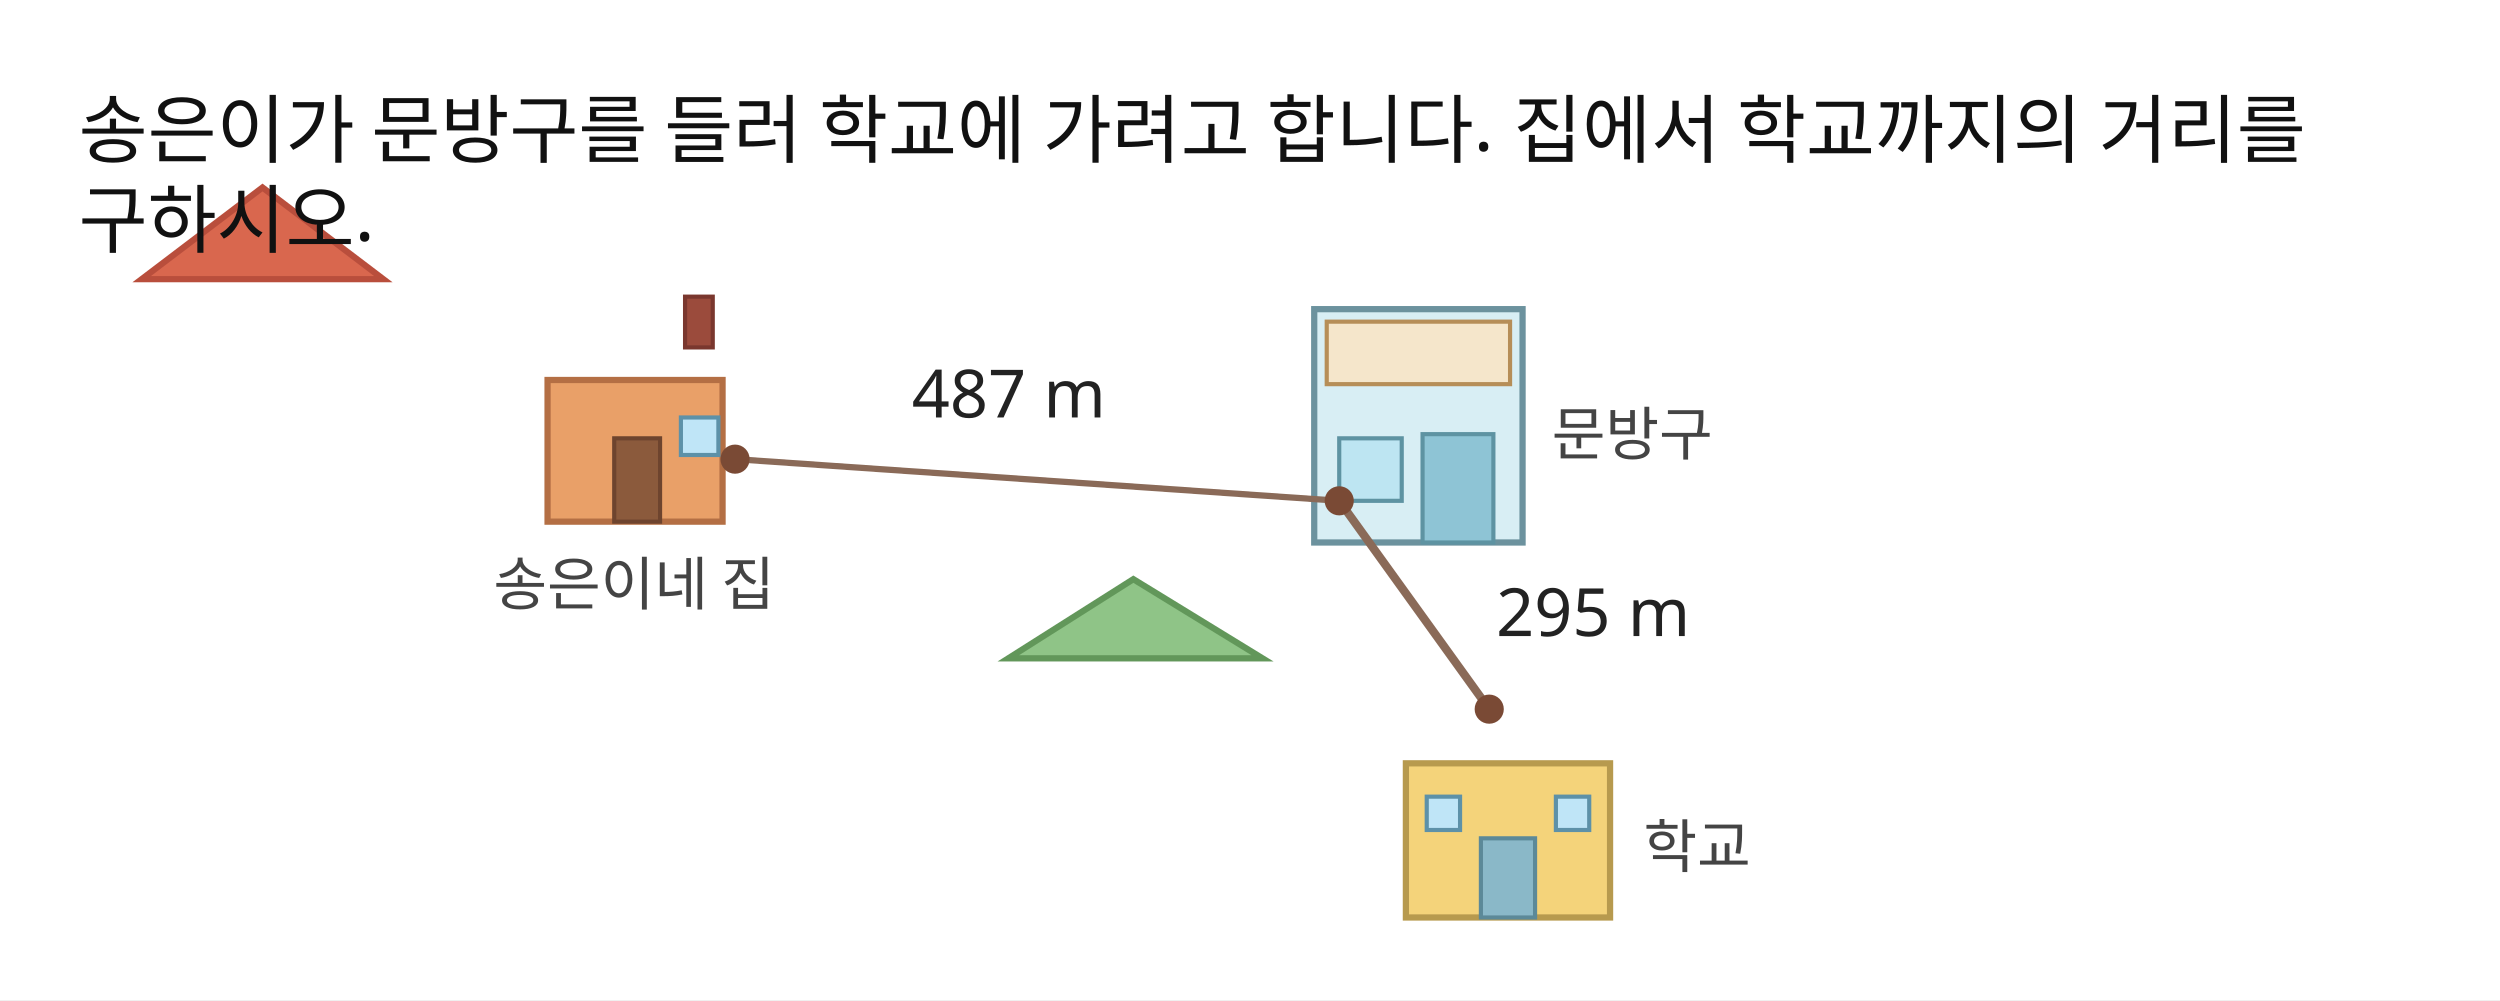
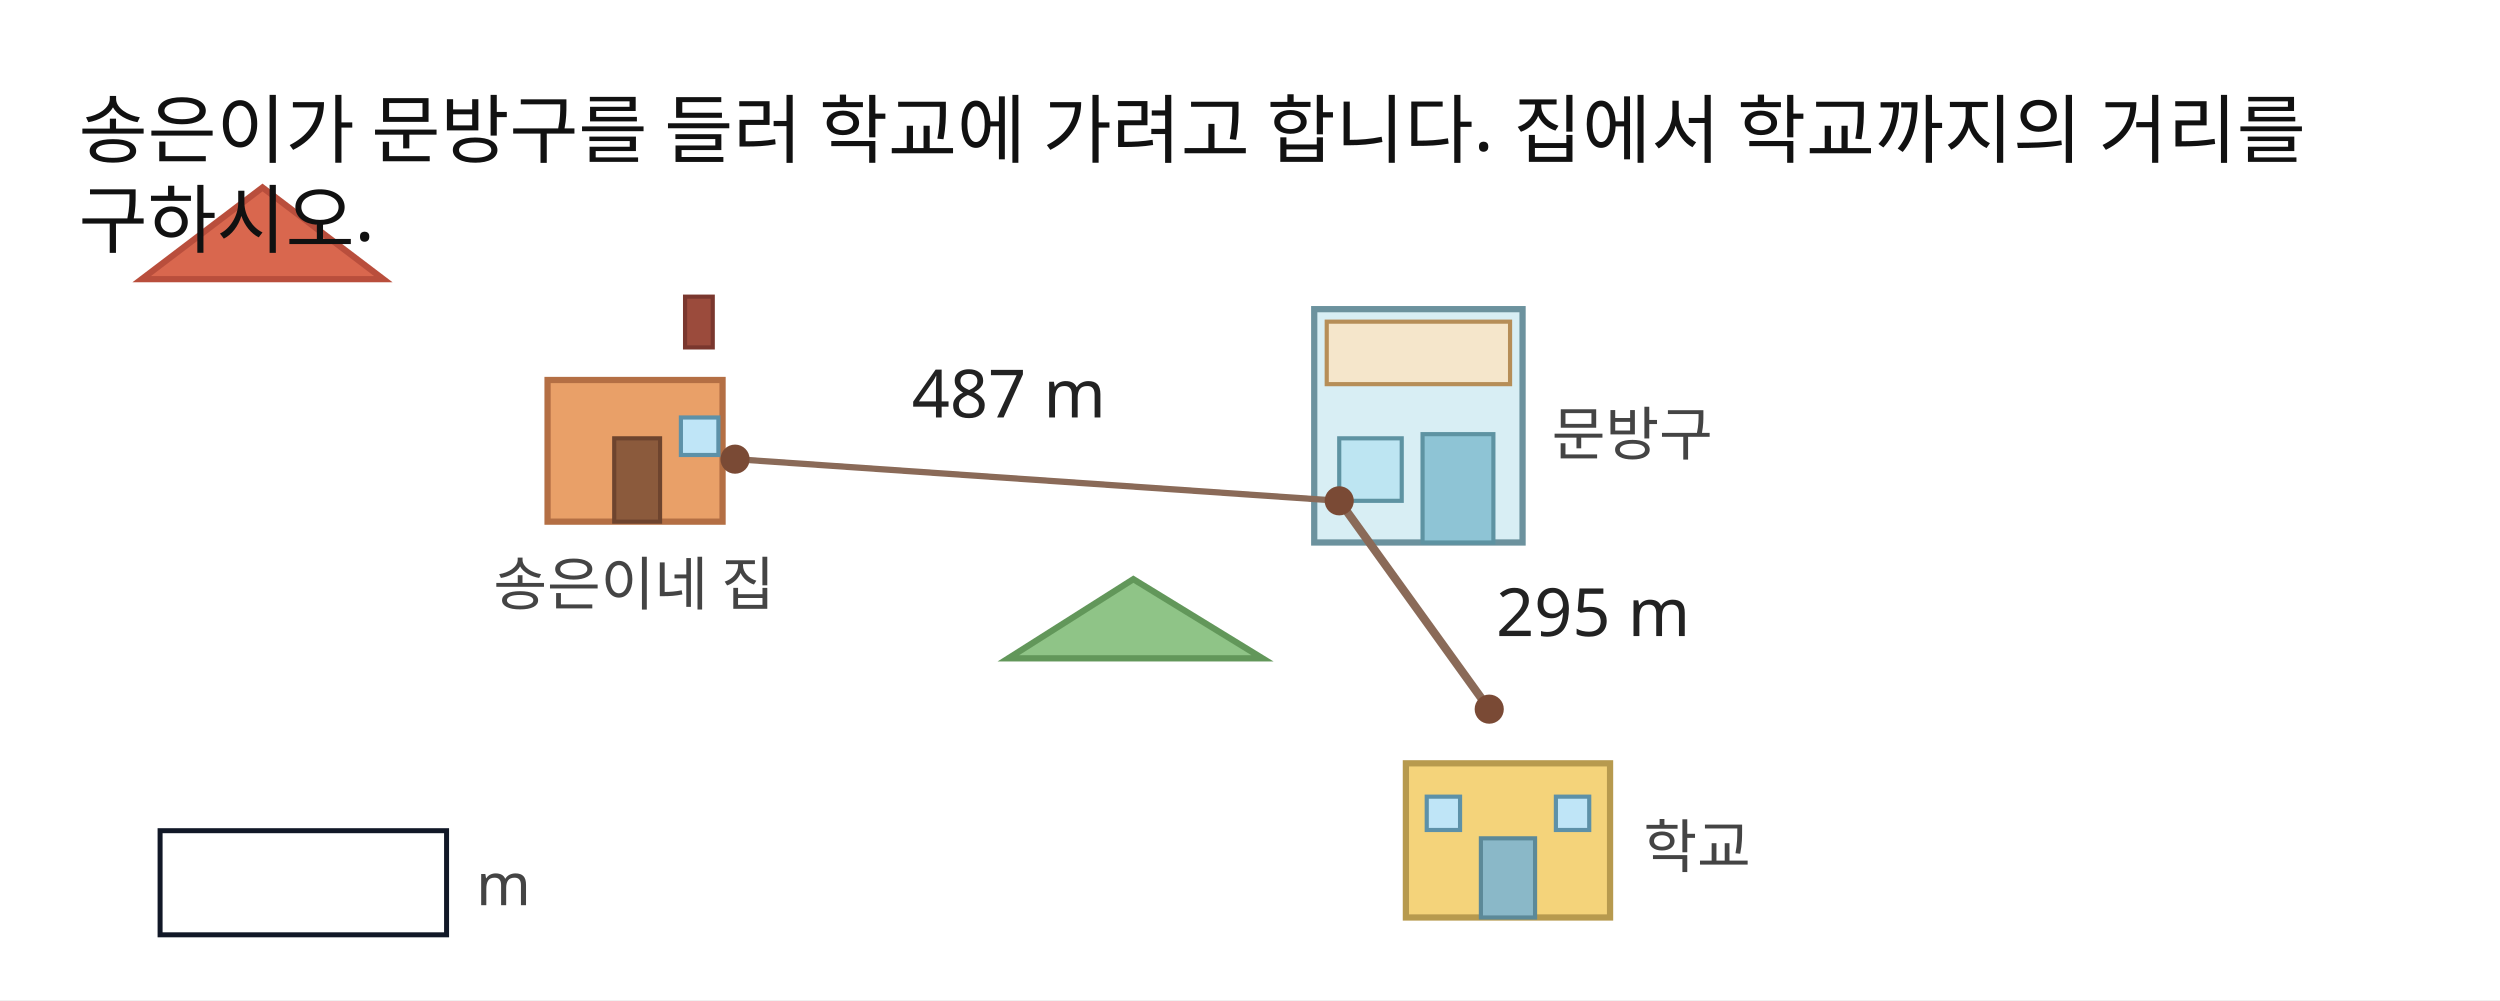
<svg xmlns="http://www.w3.org/2000/svg" width="600" height="240" viewBox="0 0 600 240">
  <rect x="0" y="0" width="600" height="240" fill="#FFFFFF" />
  <rect id="slot.house_body.rect" x="131.414" y="91.197" width="42" height="34" fill="#E9A068" stroke="#B46F44" stroke-width="1.5" />
  <polygon id="slot.house_roof.polygon" points="34,67 63,45 92,67" stroke="#B94E3C" stroke-width="1.5" fill="#D9674E" />
  <rect id="slot.house_door.rect" x="147.414" y="105.197" width="11" height="20" fill="#8B5A3C" stroke="#6E442E" stroke-width="1" />
  <rect id="slot.house_window.rect" x="163.414" y="100.197" width="9" height="9" fill="#BFE5F7" stroke="#5D91A8" stroke-width="1" />
  <rect id="slot.house_chimney.rect" x="164.414" y="71.197" width="6.645" height="12.183" fill="#9B4B3C" stroke="#7A372E" stroke-width="1" />
  <rect id="slot.store_body.rect" x="315.414" y="74.197" width="50" height="56" fill="#D8EEF4" stroke="#6C929E" stroke-width="1.5" />
  <rect id="slot.store_sign.rect" x="318.414" y="77.197" width="44" height="15" fill="#F5E6CB" stroke="#B68E58" stroke-width="1" />
  <rect id="slot.store_door.rect" x="341.414" y="104.197" width="17" height="26" fill="#8EC4D5" stroke="#5E93A2" stroke-width="1" />
  <rect id="slot.store_window.rect" x="321.414" y="105.197" width="15" height="15" fill="#BDE5F2" stroke="#5E93A2" stroke-width="1" />
  <rect id="slot.school_body.rect" x="337.414" y="183.197" width="49" height="37" fill="#F4D37A" stroke="#B79A4E" stroke-width="1.5" />
  <polygon id="slot.school_roof.polygon" points="242,158 272,139 303,158" stroke="#62975A" stroke-width="1.5" fill="#8FC487" />
  <rect id="slot.school_door.rect" x="355.414" y="201.197" width="13" height="19" fill="#8AB8C8" stroke="#5C8998" stroke-width="1" />
  <rect id="slot.school_window_1.rect" x="342.414" y="191.197" width="8" height="8" fill="#BFE5F7" stroke="#5D91A8" stroke-width="1" />
  <rect id="slot.school_window_2.rect" x="373.414" y="191.197" width="8" height="8" fill="#BFE5F7" stroke="#5D91A8" stroke-width="1" />
+   <rect id="konva_1785113855579_rect_35817.rect" x="38.421" y="199.367" width="68.756" height="24.988" fill="#ffffff" stroke="#111827" stroke-width="1.2" />
  <line id="slot.route_home_store.line" x1="176.414" y1="110.197" x2="321.414" y2="120.197" stroke="#8A6A58" stroke-width="1.5" />
  <line id="slot.route_store_school.line" x1="321.414" y1="120.197" x2="357.414" y2="170.197" stroke="#8A6A58" stroke-width="2" />
  <circle id="slot.point_home.circle" cx="176.414" cy="110.197" r="3" stroke="#7A4A35" stroke-width="1" fill="#7A4A35" />
  <circle id="slot.point_store.circle" cx="321.414" cy="120.197" r="3" stroke="#7A4A35" stroke-width="1" fill="#7A4A35" />
  <circle id="slot.point_school.circle" cx="357.414" cy="170.197" r="3" stroke="#7A4A35" stroke-width="1" fill="#7A4A35" />
-   <text id="slot.instruction.text" x="18.863" y="37.663" fill="#111111" font-family="Noto Sans KR, sans-serif" font-size="18" max_width="578.421" data-slot-kind="text_box" data-box-x="18.863" data-box-y="19.663" data-box-width="578.421" data-box-height="52" data-line-height="1.2" data-semantic-role="instruction" text-anchor="start" data-raw-text="송은이가 문방구를 들러 학교에 가려고 합니다. 집에서 학교까지의 거리를 구하시오.">
+   <text id="slot.instruction.text" x="18.863" y="37.663" fill="#111111" font-family="Noto Sans KR, sans-serif" font-size="18" max_width="578.421" data-slot-kind="text_box" data-box-x="18.863" data-box-y="19.663" data-box-width="578.421" data-box-height="20.439" data-line-height="1.2" data-semantic-role="instruction" text-anchor="start" data-raw-text="송은이가 문방구를 들러 학교에 가려고 합니다. 집에서 학교까지의 거리를 구하시오.">
    <tspan x="18.863" y="37.663">송은이가 문방구를 들러 학교에 가려고 합니다. 집에서 학교까지의 거리를</tspan>
    <tspan x="18.863" y="59.263">구하시오.</tspan>
  </text>
  <text id="slot.house_label.text" x="118.414" y="145.197" fill="#444444" font-family="Noto Sans KR, sans-serif" font-size="14" text-anchor="start">송은이네 집</text>
  <text id="slot.store_label.text" x="372.414" y="109.197" fill="#444444" font-family="Noto Sans KR, sans-serif" font-size="14" text-anchor="start">문방구</text>
  <text id="slot.school_label.text" x="394.414" y="208.197" fill="#444444" font-family="Noto Sans KR, sans-serif" font-size="14" text-anchor="start">학교</text>
  <text id="slot.distance_487.text" x="242.108" y="100.197" fill="#222222" font-family="Noto Sans KR, sans-serif" font-size="16" text-anchor="middle">487 m</text>
  <text id="slot.distance_295.text" x="382.356" y="152.653" fill="#222222" font-family="Noto Sans KR, sans-serif" font-size="16" text-anchor="middle">295 m</text>
+   <text id="konva_1785113855579_paste_45479_0.text" x="114.294" y="217.255" fill="#444444" font-family="Noto Sans KR, sans-serif" font-size="14" max_width="27.995" data-slot-kind="text_box" data-box-x="114.294" data-box-y="203.255" data-box-width="27.995" data-box-height="25" data-line-height="1.2" text-anchor="start">m</text>
</svg>
